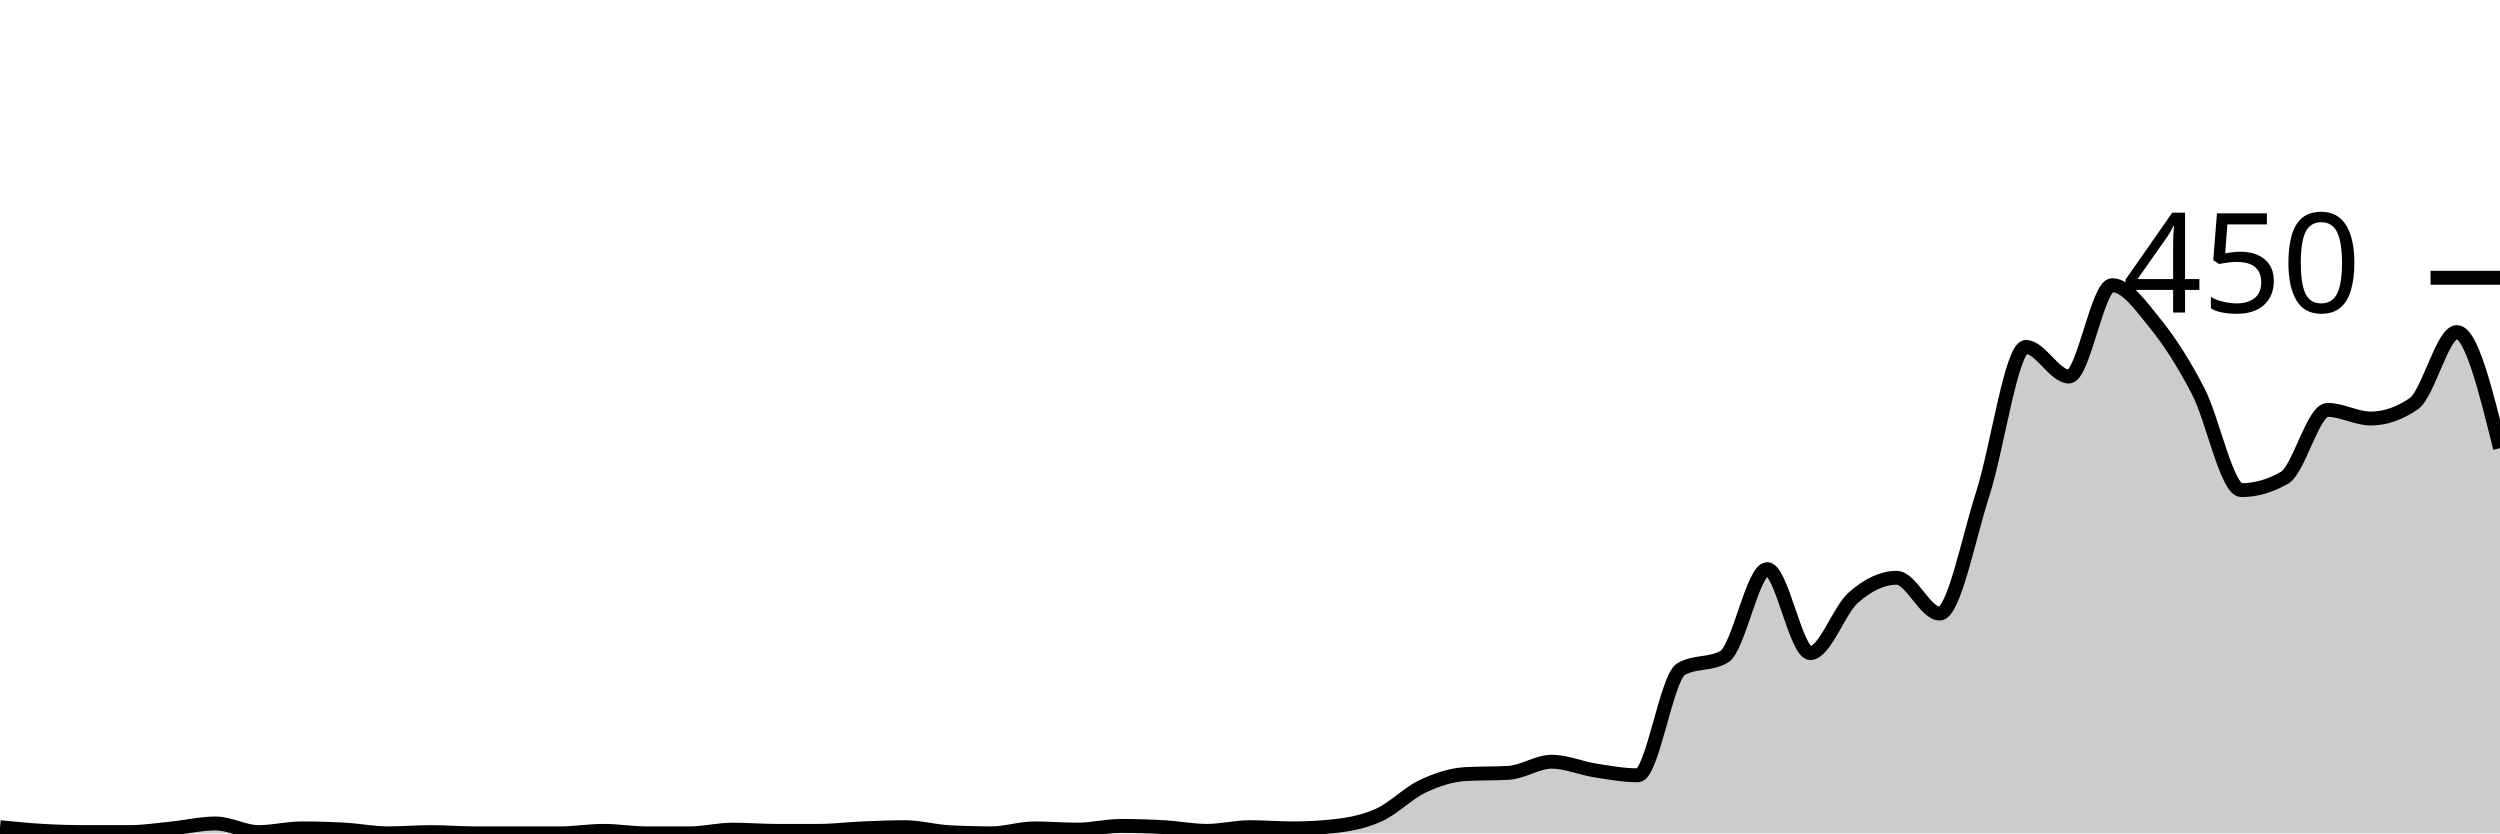
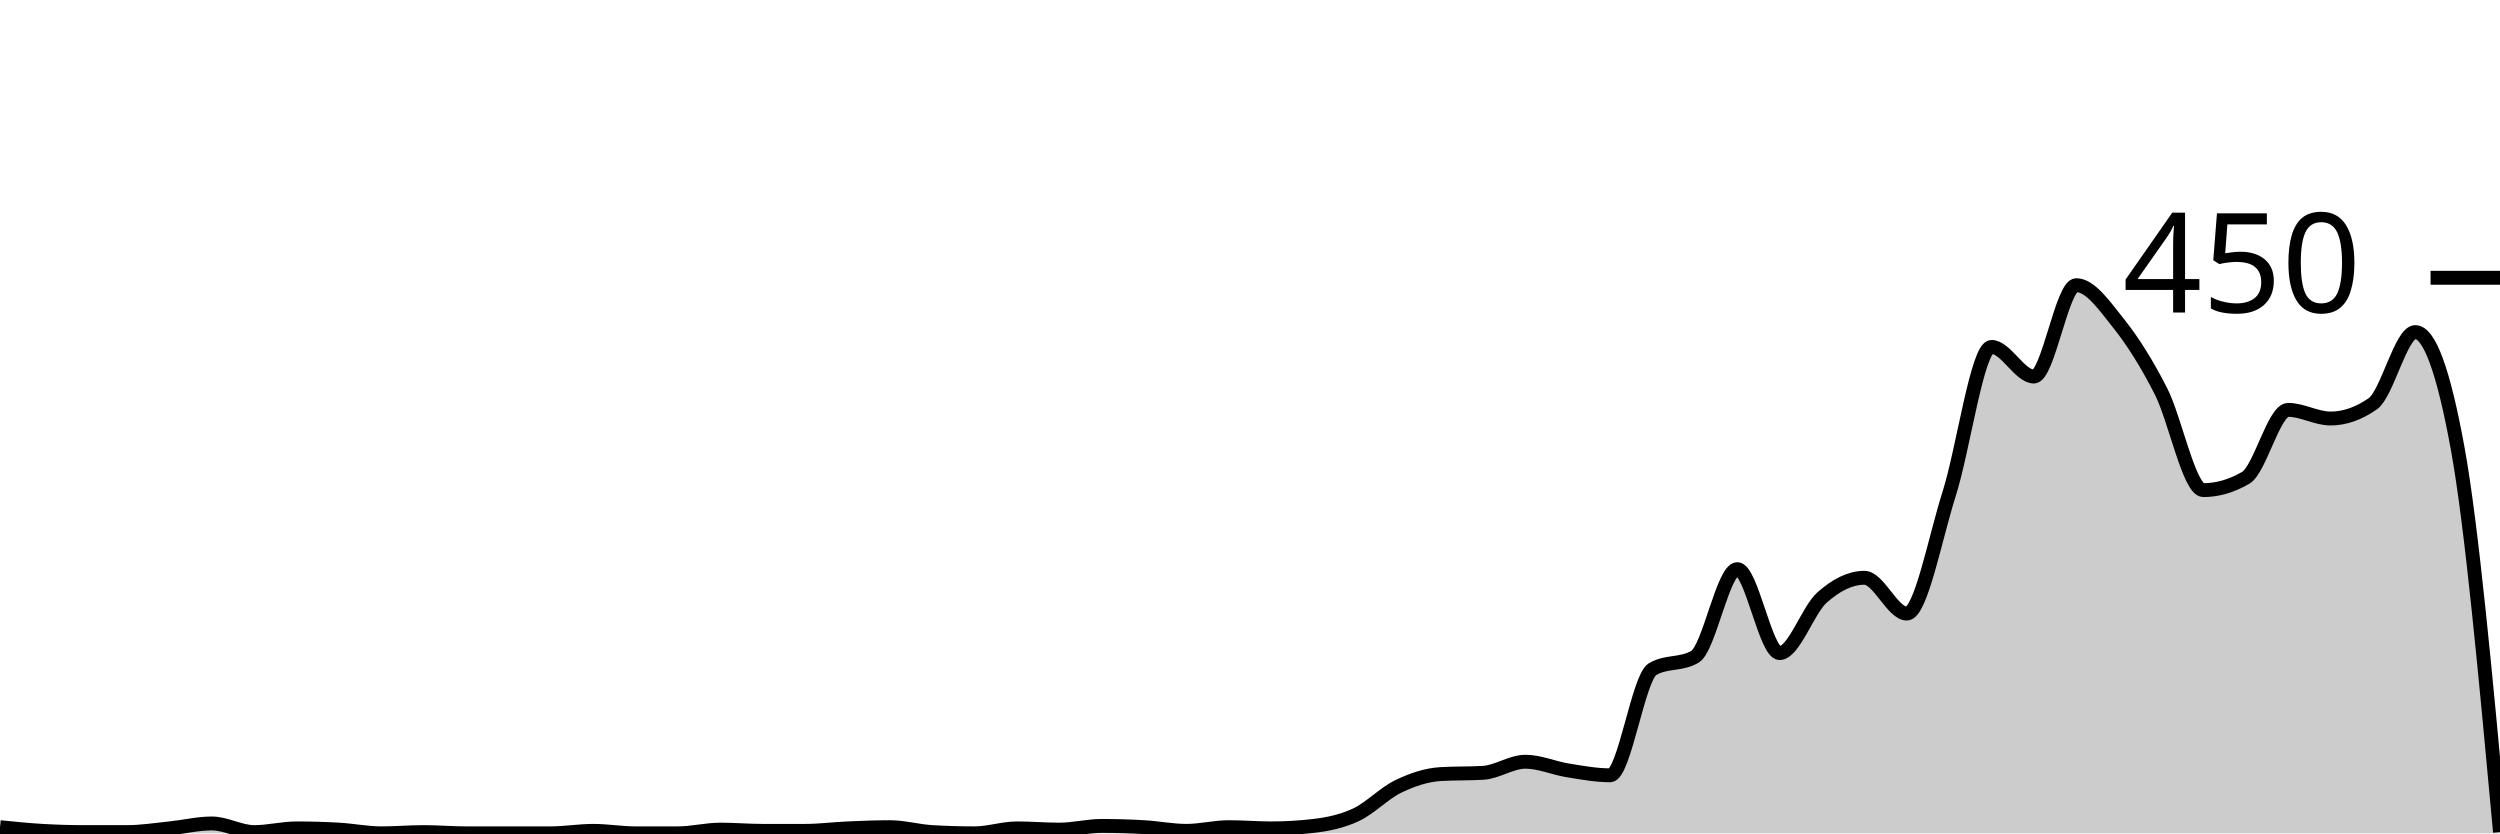
<svg xmlns="http://www.w3.org/2000/svg" viewBox="0 0 180 60">
  <g transform="translate(0,20)">
-     <path class="area" fill="rgba(0, 0, 0, 0.2)" d="M0,39.556C1.034,39.659,2.069,39.763,3.103,39.822C4.138,39.881,5.172,39.911,6.207,39.911C7.241,39.911,8.276,39.911,9.31,39.911C10.345,39.911,11.379,39.748,12.414,39.644C13.448,39.541,14.483,39.289,15.517,39.289C16.552,39.289,17.586,39.911,18.621,39.911C19.655,39.911,20.69,39.644,21.724,39.644C22.759,39.644,23.793,39.674,24.828,39.733C25.862,39.793,26.897,40,27.931,40C28.966,40,30,39.911,31.034,39.911C32.069,39.911,33.103,40,34.138,40C35.172,40,36.207,40,37.241,40C38.276,40,39.31,40,40.345,40C41.379,40,42.414,39.822,43.448,39.822C44.483,39.822,45.517,40,46.552,40C47.586,40,48.621,40,49.655,40C50.69,40,51.724,39.733,52.759,39.733C53.793,39.733,54.828,39.822,55.862,39.822C56.897,39.822,57.931,39.822,58.966,39.822C60,39.822,61.034,39.689,62.069,39.644C63.103,39.6,64.138,39.556,65.172,39.556C66.207,39.556,67.241,39.852,68.276,39.911C69.31,39.97,70.345,40,71.379,40C72.414,40,73.448,39.644,74.483,39.644C75.517,39.644,76.552,39.733,77.586,39.733C78.621,39.733,79.655,39.467,80.69,39.467C81.724,39.467,82.759,39.496,83.793,39.556C84.828,39.615,85.862,39.822,86.897,39.822C87.931,39.822,88.966,39.556,90,39.556C91.034,39.556,92.069,39.644,93.103,39.644C94.138,39.644,95.172,39.585,96.207,39.467C97.241,39.348,98.276,39.141,99.31,38.667C100.345,38.193,101.379,37.111,102.414,36.622C103.448,36.133,104.483,35.793,105.517,35.733C106.552,35.674,107.586,35.704,108.621,35.644C109.655,35.585,110.69,34.844,111.724,34.844C112.759,34.844,113.793,35.304,114.828,35.467C115.862,35.63,116.897,35.822,117.931,35.822C118.966,35.822,120,28.77,121.034,28.178C122.069,27.585,123.103,27.881,124.138,27.289C125.172,26.696,126.207,20.978,127.241,20.978C128.276,20.978,129.31,27.022,130.345,27.022C131.379,27.022,132.414,23.926,133.448,23.022C134.483,22.119,135.517,21.6,136.552,21.6C137.586,21.6,138.621,24.178,139.655,24.178C140.69,24.178,141.724,18.756,142.759,15.556C143.793,12.356,144.828,4.978,145.862,4.978C146.897,4.978,147.931,7.111,148.966,7.111C150,7.111,151.034,0.533,152.069,0.533C153.103,0.533,154.138,2.015,155.172,3.289C156.207,4.563,157.241,6.178,158.276,8.178C159.31,10.178,160.345,15.289,161.379,15.289C162.414,15.289,163.448,14.993,164.483,14.4C165.517,13.807,166.552,9.511,167.586,9.511C168.621,9.511,169.655,10.133,170.69,10.133C171.724,10.133,172.759,9.778,173.793,9.067C174.828,8.356,175.862,3.911,176.897,3.911C177.931,3.911,178.966,8.089,180,12.267L180,40C178.966,40,177.931,40,176.897,40C175.862,40,174.828,40,173.793,40C172.759,40,171.724,40,170.69,40C169.655,40,168.621,40,167.586,40C166.552,40,165.517,40,164.483,40C163.448,40,162.414,40,161.379,40C160.345,40,159.31,40,158.276,40C157.241,40,156.207,40,155.172,40C154.138,40,153.103,40,152.069,40C151.034,40,150,40,148.966,40C147.931,40,146.897,40,145.862,40C144.828,40,143.793,40,142.759,40C141.724,40,140.69,40,139.655,40C138.621,40,137.586,40,136.552,40C135.517,40,134.483,40,133.448,40C132.414,40,131.379,40,130.345,40C129.31,40,128.276,40,127.241,40C126.207,40,125.172,40,124.138,40C123.103,40,122.069,40,121.034,40C120,40,118.966,40,117.931,40C116.897,40,115.862,40,114.828,40C113.793,40,112.759,40,111.724,40C110.69,40,109.655,40,108.621,40C107.586,40,106.552,40,105.517,40C104.483,40,103.448,40,102.414,40C101.379,40,100.345,40,99.31,40C98.276,40,97.241,40,96.207,40C95.172,40,94.138,40,93.103,40C92.069,40,91.034,40,90,40C88.966,40,87.931,40,86.897,40C85.862,40,84.828,40,83.793,40C82.759,40,81.724,40,80.69,40C79.655,40,78.621,40,77.586,40C76.552,40,75.517,40,74.483,40C73.448,40,72.414,40,71.379,40C70.345,40,69.31,40,68.276,40C67.241,40,66.207,40,65.172,40C64.138,40,63.103,40,62.069,40C61.034,40,60,40,58.966,40C57.931,40,56.897,40,55.862,40C54.828,40,53.793,40,52.759,40C51.724,40,50.69,40,49.655,40C48.621,40,47.586,40,46.552,40C45.517,40,44.483,40,43.448,40C42.414,40,41.379,40,40.345,40C39.31,40,38.276,40,37.241,40C36.207,40,35.172,40,34.138,40C33.103,40,32.069,40,31.034,40C30,40,28.966,40,27.931,40C26.897,40,25.862,40,24.828,40C23.793,40,22.759,40,21.724,40C20.69,40,19.655,40,18.621,40C17.586,40,16.552,40,15.517,40C14.483,40,13.448,40,12.414,40C11.379,40,10.345,40,9.31,40C8.276,40,7.241,40,6.207,40C5.172,40,4.138,40,3.103,40C2.069,40,1.034,40,0,40Z" />
-     <path class="line" stroke="black" fill="none" d="M0,39.556C1.034,39.659,2.069,39.763,3.103,39.822C4.138,39.881,5.172,39.911,6.207,39.911C7.241,39.911,8.276,39.911,9.31,39.911C10.345,39.911,11.379,39.748,12.414,39.644C13.448,39.541,14.483,39.289,15.517,39.289C16.552,39.289,17.586,39.911,18.621,39.911C19.655,39.911,20.69,39.644,21.724,39.644C22.759,39.644,23.793,39.674,24.828,39.733C25.862,39.793,26.897,40,27.931,40C28.966,40,30,39.911,31.034,39.911C32.069,39.911,33.103,40,34.138,40C35.172,40,36.207,40,37.241,40C38.276,40,39.31,40,40.345,40C41.379,40,42.414,39.822,43.448,39.822C44.483,39.822,45.517,40,46.552,40C47.586,40,48.621,40,49.655,40C50.69,40,51.724,39.733,52.759,39.733C53.793,39.733,54.828,39.822,55.862,39.822C56.897,39.822,57.931,39.822,58.966,39.822C60,39.822,61.034,39.689,62.069,39.644C63.103,39.6,64.138,39.556,65.172,39.556C66.207,39.556,67.241,39.852,68.276,39.911C69.31,39.97,70.345,40,71.379,40C72.414,40,73.448,39.644,74.483,39.644C75.517,39.644,76.552,39.733,77.586,39.733C78.621,39.733,79.655,39.467,80.69,39.467C81.724,39.467,82.759,39.496,83.793,39.556C84.828,39.615,85.862,39.822,86.897,39.822C87.931,39.822,88.966,39.556,90,39.556C91.034,39.556,92.069,39.644,93.103,39.644C94.138,39.644,95.172,39.585,96.207,39.467C97.241,39.348,98.276,39.141,99.31,38.667C100.345,38.193,101.379,37.111,102.414,36.622C103.448,36.133,104.483,35.793,105.517,35.733C106.552,35.674,107.586,35.704,108.621,35.644C109.655,35.585,110.69,34.844,111.724,34.844C112.759,34.844,113.793,35.304,114.828,35.467C115.862,35.63,116.897,35.822,117.931,35.822C118.966,35.822,120,28.77,121.034,28.178C122.069,27.585,123.103,27.881,124.138,27.289C125.172,26.696,126.207,20.978,127.241,20.978C128.276,20.978,129.31,27.022,130.345,27.022C131.379,27.022,132.414,23.926,133.448,23.022C134.483,22.119,135.517,21.6,136.552,21.6C137.586,21.6,138.621,24.178,139.655,24.178C140.69,24.178,141.724,18.756,142.759,15.556C143.793,12.356,144.828,4.978,145.862,4.978C146.897,4.978,147.931,7.111,148.966,7.111C150,7.111,151.034,0.533,152.069,0.533C153.103,0.533,154.138,2.015,155.172,3.289C156.207,4.563,157.241,6.178,158.276,8.178C159.31,10.178,160.345,15.289,161.379,15.289C162.414,15.289,163.448,14.993,164.483,14.4C165.517,13.807,166.552,9.511,167.586,9.511C168.621,9.511,169.655,10.133,170.69,10.133C171.724,10.133,172.759,9.778,173.793,9.067C174.828,8.356,175.862,3.911,176.897,3.911C177.931,3.911,178.966,8.089,180,12.267" />
+     <path class="area" fill="rgba(0, 0, 0, 0.2)" d="M0,39.556C1.017,39.659,2.034,39.763,3.051,39.822C4.068,39.881,5.085,39.911,6.102,39.911C7.119,39.911,8.136,39.911,9.153,39.911C10.169,39.911,11.186,39.748,12.203,39.644C13.22,39.541,14.237,39.289,15.254,39.289C16.271,39.289,17.288,39.911,18.305,39.911C19.322,39.911,20.339,39.644,21.356,39.644C22.373,39.644,23.39,39.674,24.407,39.733C25.424,39.793,26.441,40,27.458,40C28.475,40,29.492,39.911,30.508,39.911C31.525,39.911,32.542,40,33.559,40C34.576,40,35.593,40,36.61,40C37.627,40,38.644,40,39.661,40C40.678,40,41.695,39.822,42.712,39.822C43.729,39.822,44.746,40,45.763,40C46.78,40,47.797,40,48.814,40C49.831,40,50.847,39.733,51.864,39.733C52.881,39.733,53.898,39.822,54.915,39.822C55.932,39.822,56.949,39.822,57.966,39.822C58.983,39.822,60,39.689,61.017,39.644C62.034,39.6,63.051,39.556,64.068,39.556C65.085,39.556,66.102,39.852,67.119,39.911C68.136,39.97,69.153,40,70.169,40C71.186,40,72.203,39.644,73.22,39.644C74.237,39.644,75.254,39.733,76.271,39.733C77.288,39.733,78.305,39.467,79.322,39.467C80.339,39.467,81.356,39.496,82.373,39.556C83.39,39.615,84.407,39.822,85.424,39.822C86.441,39.822,87.458,39.556,88.475,39.556C89.492,39.556,90.508,39.644,91.525,39.644C92.542,39.644,93.559,39.585,94.576,39.467C95.593,39.348,96.61,39.141,97.627,38.667C98.644,38.193,99.661,37.111,100.678,36.622C101.695,36.133,102.712,35.793,103.729,35.733C104.746,35.674,105.763,35.704,106.78,35.644C107.797,35.585,108.814,34.844,109.831,34.844C110.847,34.844,111.864,35.304,112.881,35.467C113.898,35.63,114.915,35.822,115.932,35.822C116.949,35.822,117.966,28.77,118.983,28.178C120,27.585,121.017,27.881,122.034,27.289C123.051,26.696,124.068,20.978,125.085,20.978C126.102,20.978,127.119,27.022,128.136,27.022C129.153,27.022,130.169,23.926,131.186,23.022C132.203,22.119,133.22,21.6,134.237,21.6C135.254,21.6,136.271,24.178,137.288,24.178C138.305,24.178,139.322,18.756,140.339,15.556C141.356,12.356,142.373,4.978,143.39,4.978C144.407,4.978,145.424,7.111,146.441,7.111C147.458,7.111,148.475,0.533,149.492,0.533C150.508,0.533,151.525,2.015,152.542,3.289C153.559,4.563,154.576,6.178,155.593,8.178C156.61,10.178,157.627,15.289,158.644,15.289C159.661,15.289,160.678,14.993,161.695,14.4C162.712,13.807,163.729,9.511,164.746,9.511C165.763,9.511,166.78,10.133,167.797,10.133C168.814,10.133,169.831,9.778,170.847,9.067C171.864,8.356,172.881,3.911,173.898,3.911C174.915,3.911,175.932,6.696,176.949,12.267C177.966,17.837,178.983,28.874,180,39.911L180,40C178.983,40,177.966,40,176.949,40C175.932,40,174.915,40,173.898,40C172.881,40,171.864,40,170.847,40C169.831,40,168.814,40,167.797,40C166.78,40,165.763,40,164.746,40C163.729,40,162.712,40,161.695,40C160.678,40,159.661,40,158.644,40C157.627,40,156.61,40,155.593,40C154.576,40,153.559,40,152.542,40C151.525,40,150.508,40,149.492,40C148.475,40,147.458,40,146.441,40C145.424,40,144.407,40,143.39,40C142.373,40,141.356,40,140.339,40C139.322,40,138.305,40,137.288,40C136.271,40,135.254,40,134.237,40C133.22,40,132.203,40,131.186,40C130.169,40,129.153,40,128.136,40C127.119,40,126.102,40,125.085,40C124.068,40,123.051,40,122.034,40C121.017,40,120,40,118.983,40C117.966,40,116.949,40,115.932,40C114.915,40,113.898,40,112.881,40C111.864,40,110.847,40,109.831,40C108.814,40,107.797,40,106.78,40C105.763,40,104.746,40,103.729,40C102.712,40,101.695,40,100.678,40C99.661,40,98.644,40,97.627,40C96.61,40,95.593,40,94.576,40C93.559,40,92.542,40,91.525,40C90.508,40,89.492,40,88.475,40C87.458,40,86.441,40,85.424,40C84.407,40,83.39,40,82.373,40C81.356,40,80.339,40,79.322,40C78.305,40,77.288,40,76.271,40C75.254,40,74.237,40,73.22,40C72.203,40,71.186,40,70.169,40C69.153,40,68.136,40,67.119,40C66.102,40,65.085,40,64.068,40C63.051,40,62.034,40,61.017,40C60,40,58.983,40,57.966,40C56.949,40,55.932,40,54.915,40C53.898,40,52.881,40,51.864,40C50.847,40,49.831,40,48.814,40C47.797,40,46.78,40,45.763,40C44.746,40,43.729,40,42.712,40C41.695,40,40.678,40,39.661,40C38.644,40,37.627,40,36.61,40C35.593,40,34.576,40,33.559,40C32.542,40,31.525,40,30.508,40C29.492,40,28.475,40,27.458,40C26.441,40,25.424,40,24.407,40C23.39,40,22.373,40,21.356,40C20.339,40,19.322,40,18.305,40C17.288,40,16.271,40,15.254,40C14.237,40,13.22,40,12.203,40C11.186,40,10.169,40,9.153,40C8.136,40,7.119,40,6.102,40C5.085,40,4.068,40,3.051,40C2.034,40,1.017,40,0,40Z" />
+     <path class="line" stroke="black" fill="none" d="M0,39.556C1.017,39.659,2.034,39.763,3.051,39.822C4.068,39.881,5.085,39.911,6.102,39.911C7.119,39.911,8.136,39.911,9.153,39.911C10.169,39.911,11.186,39.748,12.203,39.644C13.22,39.541,14.237,39.289,15.254,39.289C16.271,39.289,17.288,39.911,18.305,39.911C19.322,39.911,20.339,39.644,21.356,39.644C22.373,39.644,23.39,39.674,24.407,39.733C25.424,39.793,26.441,40,27.458,40C28.475,40,29.492,39.911,30.508,39.911C31.525,39.911,32.542,40,33.559,40C34.576,40,35.593,40,36.61,40C37.627,40,38.644,40,39.661,40C40.678,40,41.695,39.822,42.712,39.822C43.729,39.822,44.746,40,45.763,40C46.78,40,47.797,40,48.814,40C49.831,40,50.847,39.733,51.864,39.733C52.881,39.733,53.898,39.822,54.915,39.822C55.932,39.822,56.949,39.822,57.966,39.822C58.983,39.822,60,39.689,61.017,39.644C62.034,39.6,63.051,39.556,64.068,39.556C65.085,39.556,66.102,39.852,67.119,39.911C68.136,39.97,69.153,40,70.169,40C71.186,40,72.203,39.644,73.22,39.644C74.237,39.644,75.254,39.733,76.271,39.733C77.288,39.733,78.305,39.467,79.322,39.467C80.339,39.467,81.356,39.496,82.373,39.556C83.39,39.615,84.407,39.822,85.424,39.822C86.441,39.822,87.458,39.556,88.475,39.556C89.492,39.556,90.508,39.644,91.525,39.644C92.542,39.644,93.559,39.585,94.576,39.467C95.593,39.348,96.61,39.141,97.627,38.667C98.644,38.193,99.661,37.111,100.678,36.622C101.695,36.133,102.712,35.793,103.729,35.733C104.746,35.674,105.763,35.704,106.78,35.644C107.797,35.585,108.814,34.844,109.831,34.844C110.847,34.844,111.864,35.304,112.881,35.467C113.898,35.63,114.915,35.822,115.932,35.822C116.949,35.822,117.966,28.77,118.983,28.178C120,27.585,121.017,27.881,122.034,27.289C123.051,26.696,124.068,20.978,125.085,20.978C126.102,20.978,127.119,27.022,128.136,27.022C129.153,27.022,130.169,23.926,131.186,23.022C132.203,22.119,133.22,21.6,134.237,21.6C135.254,21.6,136.271,24.178,137.288,24.178C138.305,24.178,139.322,18.756,140.339,15.556C141.356,12.356,142.373,4.978,143.39,4.978C144.407,4.978,145.424,7.111,146.441,7.111C147.458,7.111,148.475,0.533,149.492,0.533C150.508,0.533,151.525,2.015,152.542,3.289C153.559,4.563,154.576,6.178,155.593,8.178C156.61,10.178,157.627,15.289,158.644,15.289C159.661,15.289,160.678,14.993,161.695,14.4C162.712,13.807,163.729,9.511,164.746,9.511C165.763,9.511,166.78,10.133,167.797,10.133C168.814,10.133,169.831,9.778,170.847,9.067C171.864,8.356,172.881,3.911,173.898,3.911C174.915,3.911,175.932,6.696,176.949,12.267C177.966,17.837,178.983,28.874,180,39.911" />
    <path class="axis-ceiling" stroke-width="1" stroke="black" fill="none" d="M175,0L180,0" />
    <text class="axis-ceiling-label" font-family="sans-serif" text-anchor="end" font-size="10px" x="170" y="2.5">450</text>
  </g>
</svg>
